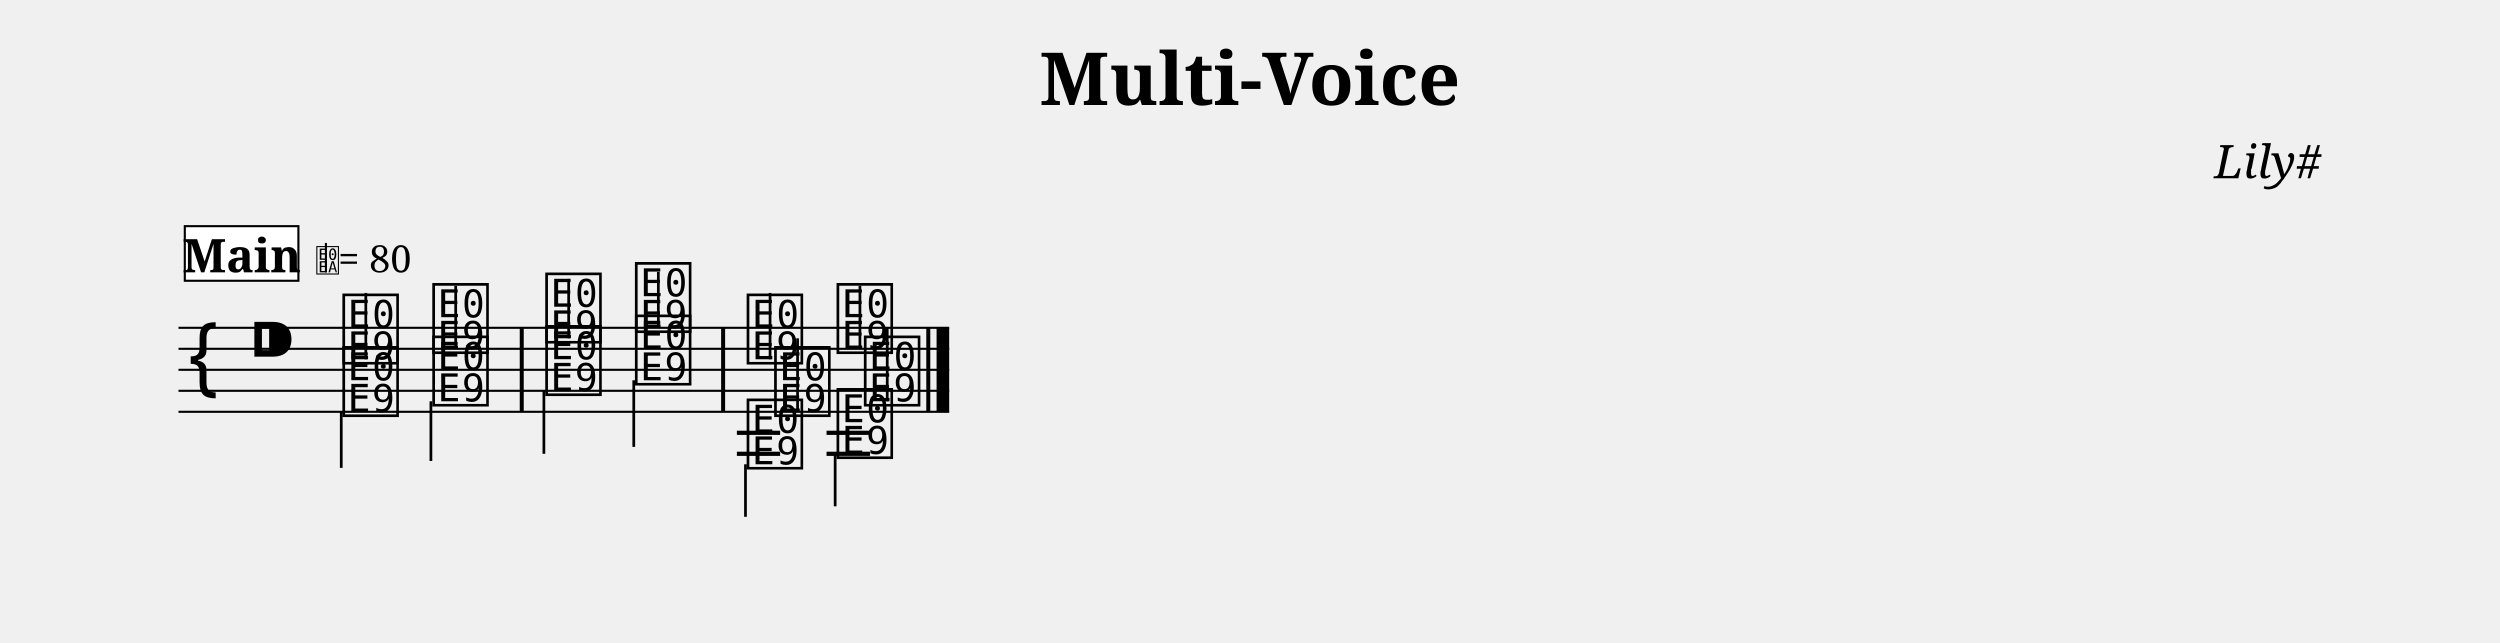
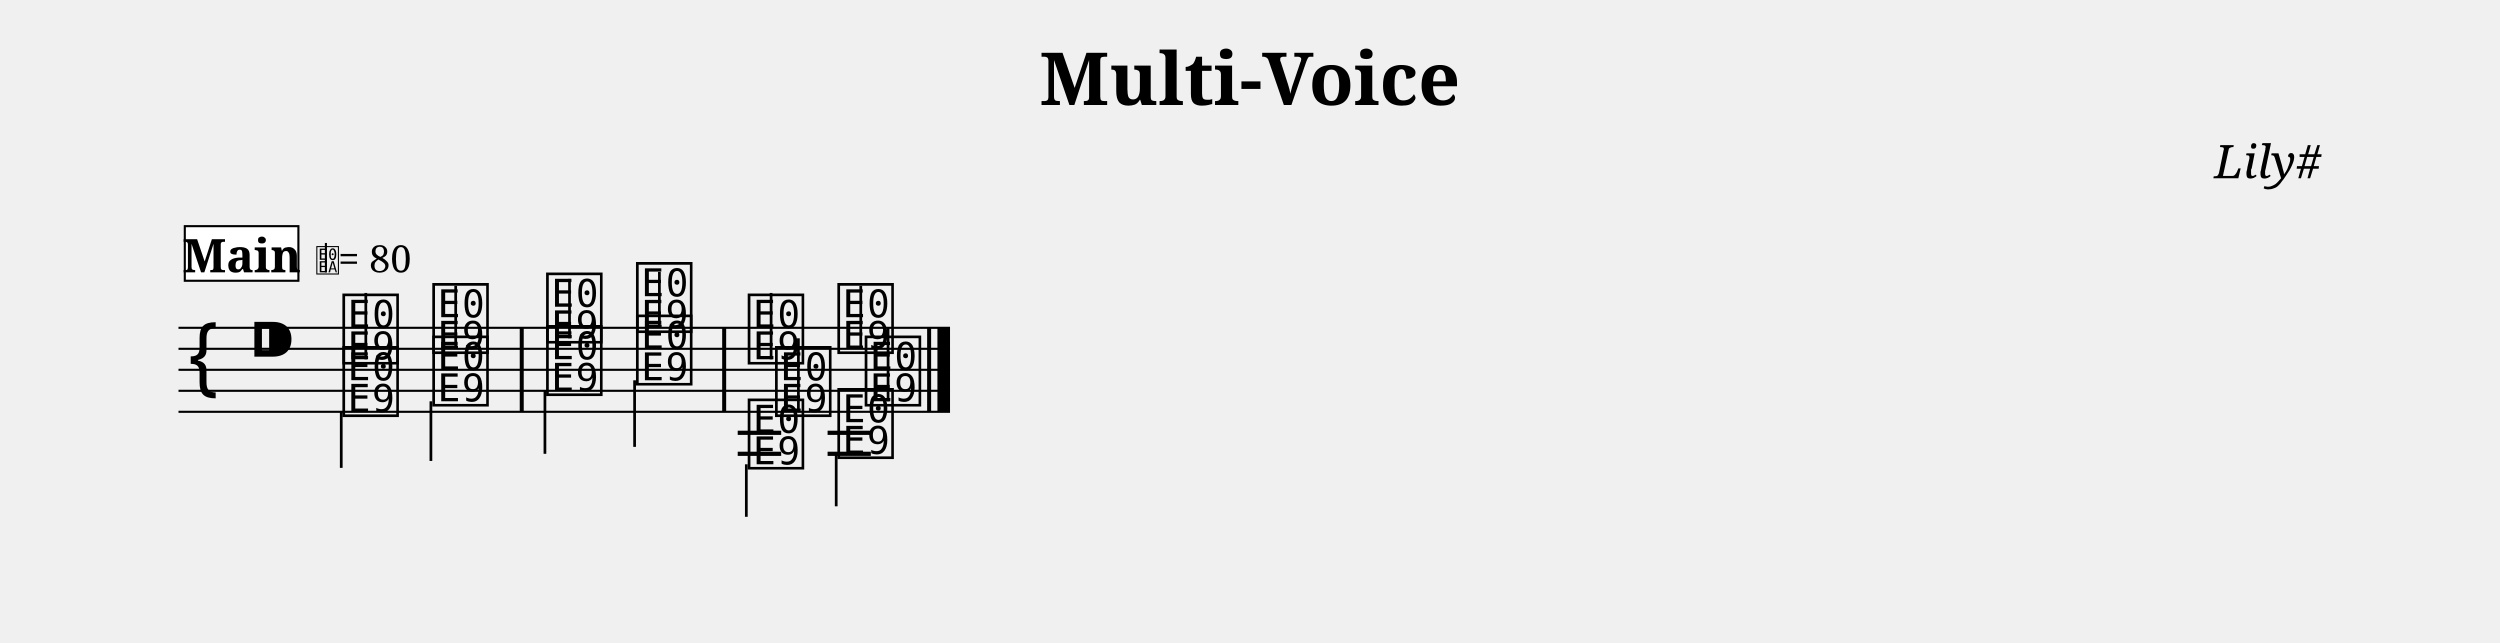
<svg xmlns="http://www.w3.org/2000/svg" width="1190.5" height="306.1" viewBox="0 0 119.05 30.61" font-family="serif">
  <style>
  @font-face { font-family: 'Emmentaler'; src: local('Emmentaler'); }
  .music { font-family: 'Emmentaler', serif; }
</style>
  <text x="59.52" y="5.00" font-size="3.49" font-weight="bold" text-anchor="middle" data-pos="26">Multi-Voice</text>
  <text x="110.55" y="8.49" font-size="2.20" font-style="italic" text-anchor="end" data-pos="49">Lily#</text>
  <g transform="translate(8.50,0.00) scale(1,1)">
-     <line x1="0.00" y1="15.61" x2="36.70" y2="15.61" stroke="#000000" stroke-width="0.100" />
-     <line x1="0.00" y1="16.61" x2="36.70" y2="16.61" stroke="#000000" stroke-width="0.100" />
-     <line x1="0.00" y1="17.61" x2="36.70" y2="17.61" stroke="#000000" stroke-width="0.100" />
-     <line x1="0.00" y1="18.61" x2="36.70" y2="18.61" stroke="#000000" stroke-width="0.100" />
-     <line x1="0.00" y1="19.61" x2="36.70" y2="19.61" stroke="#000000" stroke-width="0.100" />
+     <line x1="0.00" y1="15.61" x2="36.74" y2="15.61" stroke="#000000" stroke-width="0.100" />
+     <line x1="0.00" y1="16.61" x2="36.74" y2="16.61" stroke="#000000" stroke-width="0.100" />
+     <line x1="0.00" y1="17.61" x2="36.74" y2="17.61" stroke="#000000" stroke-width="0.100" />
+     <line x1="0.00" y1="18.61" x2="36.74" y2="18.61" stroke="#000000" stroke-width="0.100" />
+     <line x1="0.00" y1="19.61" x2="36.74" y2="19.61" stroke="#000000" stroke-width="0.100" />
    <text class="music" x="0.30" y="18.61" font-size="4.00"></text>
    <text class="music" x="3.30" y="17.61" font-size="4.00" data-pos="67"></text>
    <text class="music" x="7.68" y="17.11" font-size="4.00" data-pos="176"></text>
    <line x1="8.92" y1="17.11" x2="8.92" y2="13.95" stroke="#000000" stroke-width="0.130" />
    <text class="music" x="11.96" y="16.61" font-size="4.00" data-pos="180"></text>
    <line x1="13.20" y1="16.61" x2="13.20" y2="13.61" stroke="#000000" stroke-width="0.130" />
-     <text class="music" x="17.34" y="16.11" font-size="4.00" data-pos="184"></text>
-     <line x1="18.58" y1="16.11" x2="18.58" y2="13.28" stroke="#000000" stroke-width="0.130" />
-     <text class="music" x="21.61" y="15.61" font-size="4.00" data-pos="187"></text>
-     <line x1="22.85" y1="15.61" x2="22.85" y2="12.95" stroke="#000000" stroke-width="0.130" />
-     <text class="music" x="26.93" y="17.11" font-size="4.00" data-pos="270"></text>
-     <line x1="28.17" y1="17.11" x2="28.17" y2="13.95" stroke="#000000" stroke-width="0.130" />
-     <text class="music" x="31.21" y="16.61" font-size="4.00" data-pos="274"></text>
-     <line x1="32.45" y1="16.61" x2="32.45" y2="13.61" stroke="#000000" stroke-width="0.130" />
-     <line x1="26.59" y1="20.61" x2="28.65" y2="20.61" stroke="#000000" stroke-width="0.200" />
-     <line x1="26.59" y1="21.61" x2="28.65" y2="21.61" stroke="#000000" stroke-width="0.200" />
-     <line x1="30.86" y1="20.61" x2="32.93" y2="20.61" stroke="#000000" stroke-width="0.200" />
-     <line x1="30.86" y1="21.61" x2="32.93" y2="21.61" stroke="#000000" stroke-width="0.200" />
+     <text class="music" x="17.38" y="16.11" font-size="4.00" data-pos="184"></text>
+     <line x1="18.62" y1="16.11" x2="18.62" y2="13.28" stroke="#000000" stroke-width="0.130" />
+     <text class="music" x="21.66" y="15.61" font-size="4.00" data-pos="187"></text>
+     <line x1="22.90" y1="15.61" x2="22.90" y2="12.95" stroke="#000000" stroke-width="0.130" />
+     <text class="music" x="26.98" y="17.11" font-size="4.00" data-pos="270"></text>
+     <line x1="28.22" y1="17.11" x2="28.22" y2="13.95" stroke="#000000" stroke-width="0.130" />
+     <text class="music" x="31.25" y="16.61" font-size="4.00" data-pos="274"></text>
+     <line x1="32.49" y1="16.61" x2="32.49" y2="13.61" stroke="#000000" stroke-width="0.130" />
+     <line x1="26.63" y1="20.61" x2="28.70" y2="20.61" stroke="#000000" stroke-width="0.200" />
+     <line x1="26.63" y1="21.61" x2="28.70" y2="21.61" stroke="#000000" stroke-width="0.200" />
+     <line x1="30.91" y1="20.61" x2="32.97" y2="20.61" stroke="#000000" stroke-width="0.200" />
+     <line x1="30.91" y1="21.61" x2="32.97" y2="21.61" stroke="#000000" stroke-width="0.200" />
    <text class="music" x="7.68" y="19.61" font-size="4.00" data-pos="201"></text>
    <line x1="7.75" y1="19.61" x2="7.75" y2="22.28" stroke="#000000" stroke-width="0.130" />
    <text class="music" x="11.96" y="19.11" font-size="4.00" data-pos="204"></text>
    <line x1="12.02" y1="19.11" x2="12.02" y2="21.95" stroke="#000000" stroke-width="0.130" />
-     <text class="music" x="17.34" y="18.61" font-size="4.00" data-pos="208"></text>
-     <line x1="17.40" y1="18.61" x2="17.40" y2="21.61" stroke="#000000" stroke-width="0.130" />
-     <text class="music" x="21.61" y="18.11" font-size="4.00" data-pos="211"></text>
-     <line x1="21.68" y1="18.11" x2="21.68" y2="21.28" stroke="#000000" stroke-width="0.130" />
-     <text class="music" x="26.93" y="22.11" font-size="4.00" data-pos="286"></text>
-     <line x1="27.00" y1="22.11" x2="27.00" y2="24.61" stroke="#000000" stroke-width="0.130" />
-     <text class="music" x="31.21" y="21.61" font-size="4.00" data-pos="289"></text>
-     <line x1="31.27" y1="21.61" x2="31.27" y2="24.11" stroke="#000000" stroke-width="0.130" />
-     <text class="music" x="28.24" y="19.61" font-size="4.00" data-pos="301"></text>
-     <line x1="29.48" y1="19.61" x2="29.48" y2="16.11" stroke="#000000" stroke-width="0.130" />
-     <text class="music" x="32.51" y="19.11" font-size="4.00" data-pos="304"></text>
-     <line x1="33.75" y1="19.11" x2="33.75" y2="15.61" stroke="#000000" stroke-width="0.130" />
+     <text class="music" x="17.38" y="18.61" font-size="4.00" data-pos="208"></text>
+     <line x1="17.45" y1="18.61" x2="17.45" y2="21.61" stroke="#000000" stroke-width="0.130" />
+     <text class="music" x="21.66" y="18.11" font-size="4.00" data-pos="211"></text>
+     <line x1="21.72" y1="18.11" x2="21.72" y2="21.28" stroke="#000000" stroke-width="0.130" />
+     <text class="music" x="26.98" y="22.11" font-size="4.00" data-pos="286"></text>
+     <line x1="27.04" y1="22.11" x2="27.04" y2="24.61" stroke="#000000" stroke-width="0.130" />
+     <text class="music" x="31.25" y="21.61" font-size="4.00" data-pos="289"></text>
+     <line x1="31.32" y1="21.61" x2="31.32" y2="24.11" stroke="#000000" stroke-width="0.130" />
+     <text class="music" x="28.28" y="19.61" font-size="4.00" data-pos="301"></text>
+     <line x1="29.52" y1="19.61" x2="29.52" y2="16.11" stroke="#000000" stroke-width="0.130" />
+     <text class="music" x="32.55" y="19.11" font-size="4.00" data-pos="304"></text>
+     <line x1="33.79" y1="19.11" x2="33.79" y2="15.61" stroke="#000000" stroke-width="0.130" />
    <rect x="16.25" y="15.61" width="0.19" height="4.00" data-pos="182" />
-     <rect x="25.84" y="15.61" width="0.19" height="4.00" data-pos="189" />
-     <rect x="35.61" y="15.61" width="0.19" height="4.00" data-pos="309" />
-     <rect x="36.10" y="15.61" width="0.60" height="4.00" data-pos="309" />
+     <rect x="25.89" y="15.61" width="0.19" height="4.00" data-pos="189" />
+     <rect x="35.65" y="15.61" width="0.19" height="4.00" data-pos="309" />
+     <rect x="36.14" y="15.61" width="0.60" height="4.00" data-pos="309" />
    <rect x="0.30" y="10.77" width="5.41" height="2.60" fill="#FFFFFF" stroke="#000000" stroke-width="0.100" data-pos="314" />
    <text x="3.01" y="12.97" font-size="2.20" font-weight="bold" text-anchor="middle" data-pos="314">Main</text>
    <text class="music" x="6.51" y="12.97" font-size="1.60" data-pos="0"></text>
    <line x1="7.02" y1="12.97" x2="7.02" y2="11.57" stroke="#000000" stroke-width="0.100" data-pos="0" />
    <text x="7.61" y="12.97" font-size="1.80" data-pos="0">= 80</text>
  </g>
</svg>
